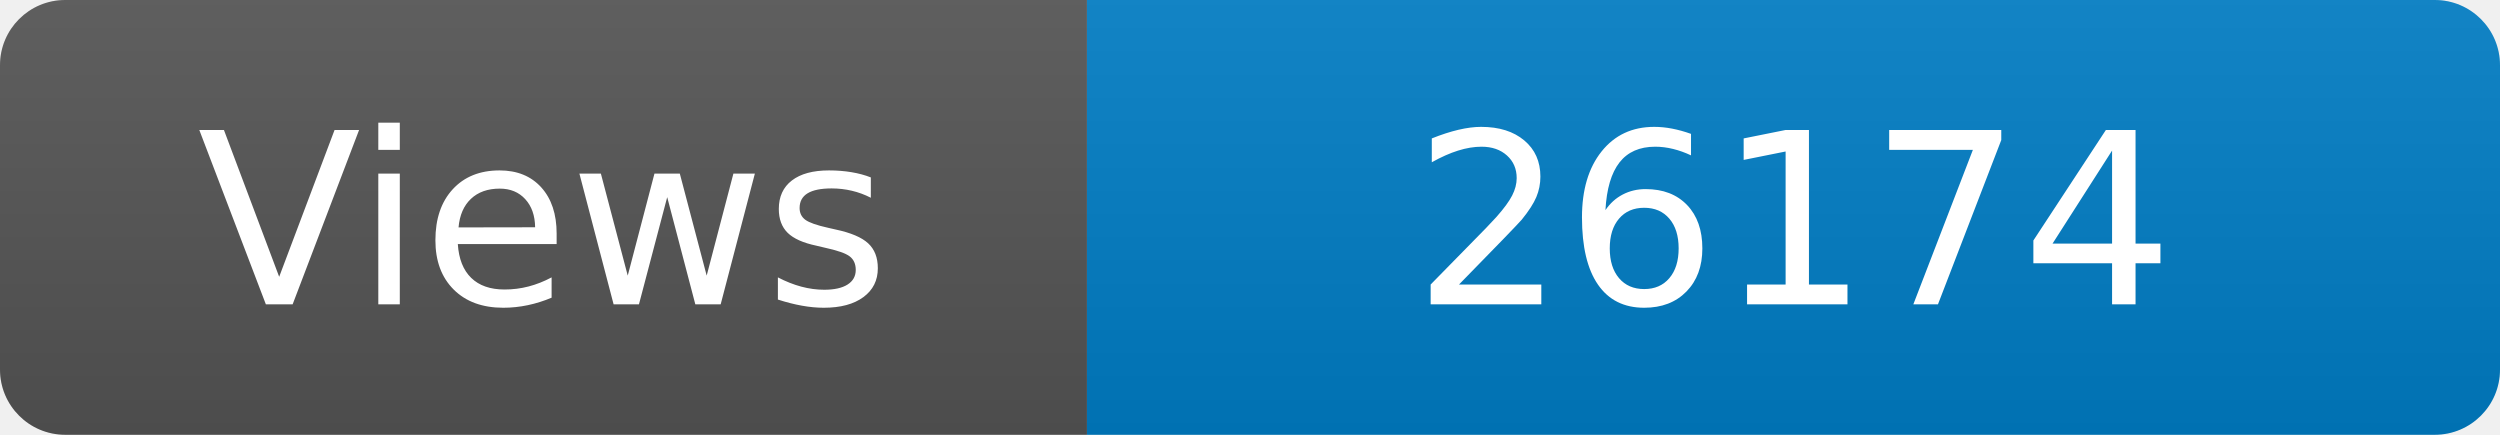
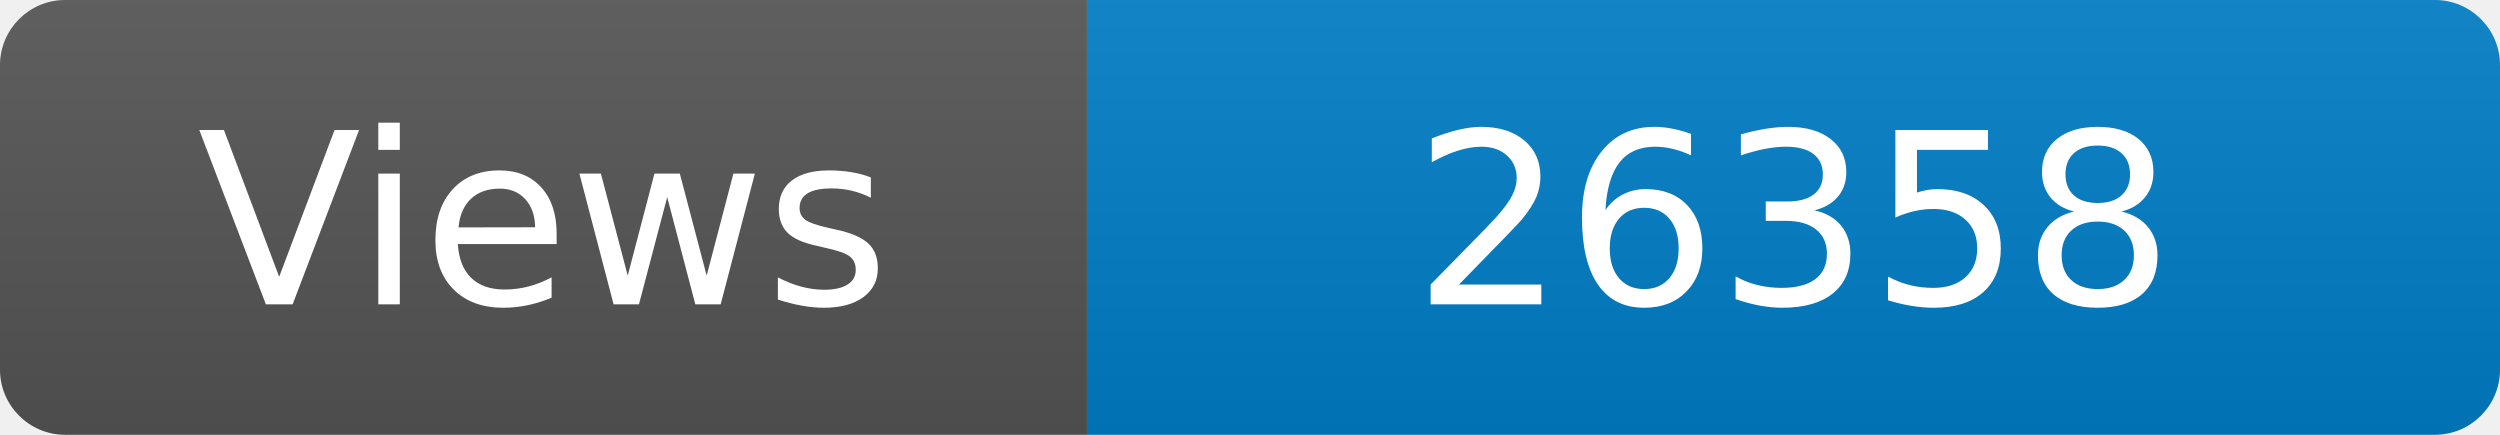
<svg xmlns="http://www.w3.org/2000/svg" width="115" height="20" role="img" aria-label="Maintained?: yes">
  <linearGradient id="s" x2="0" y2="100%">
    <stop offset="0" stop-color="#bbb" stop-opacity=".1" />
    <stop offset="1" stop-opacity=".1" />
  </linearGradient>
  <clipPath id="r">
    <rect width="115" height="20" rx="3" fill="#fff" />
  </clipPath>
  <g clip-path="url(#r)">
    <rect width="50" height="20" fill="#555" />
    <rect x="50" width="160" height="20" fill="#007ec6" />
    <rect width="115" height="20" fill="url(#s)" />
  </g>
  <g fill="#fff" text-anchor="middle" font-family="Verdana,Geneva,DejaVu Sans,sans-serif" font-size="110">
    <text x="250" y="140" transform="scale(.1)" fill="#fff">Views</text>
-     <text x="825" y="140" transform="scale(.1)" fill="#fff">26174</text>
+     <text x="825" y="140" transform="scale(.1)" fill="#fff">26358</text>
  </g>
</svg>
